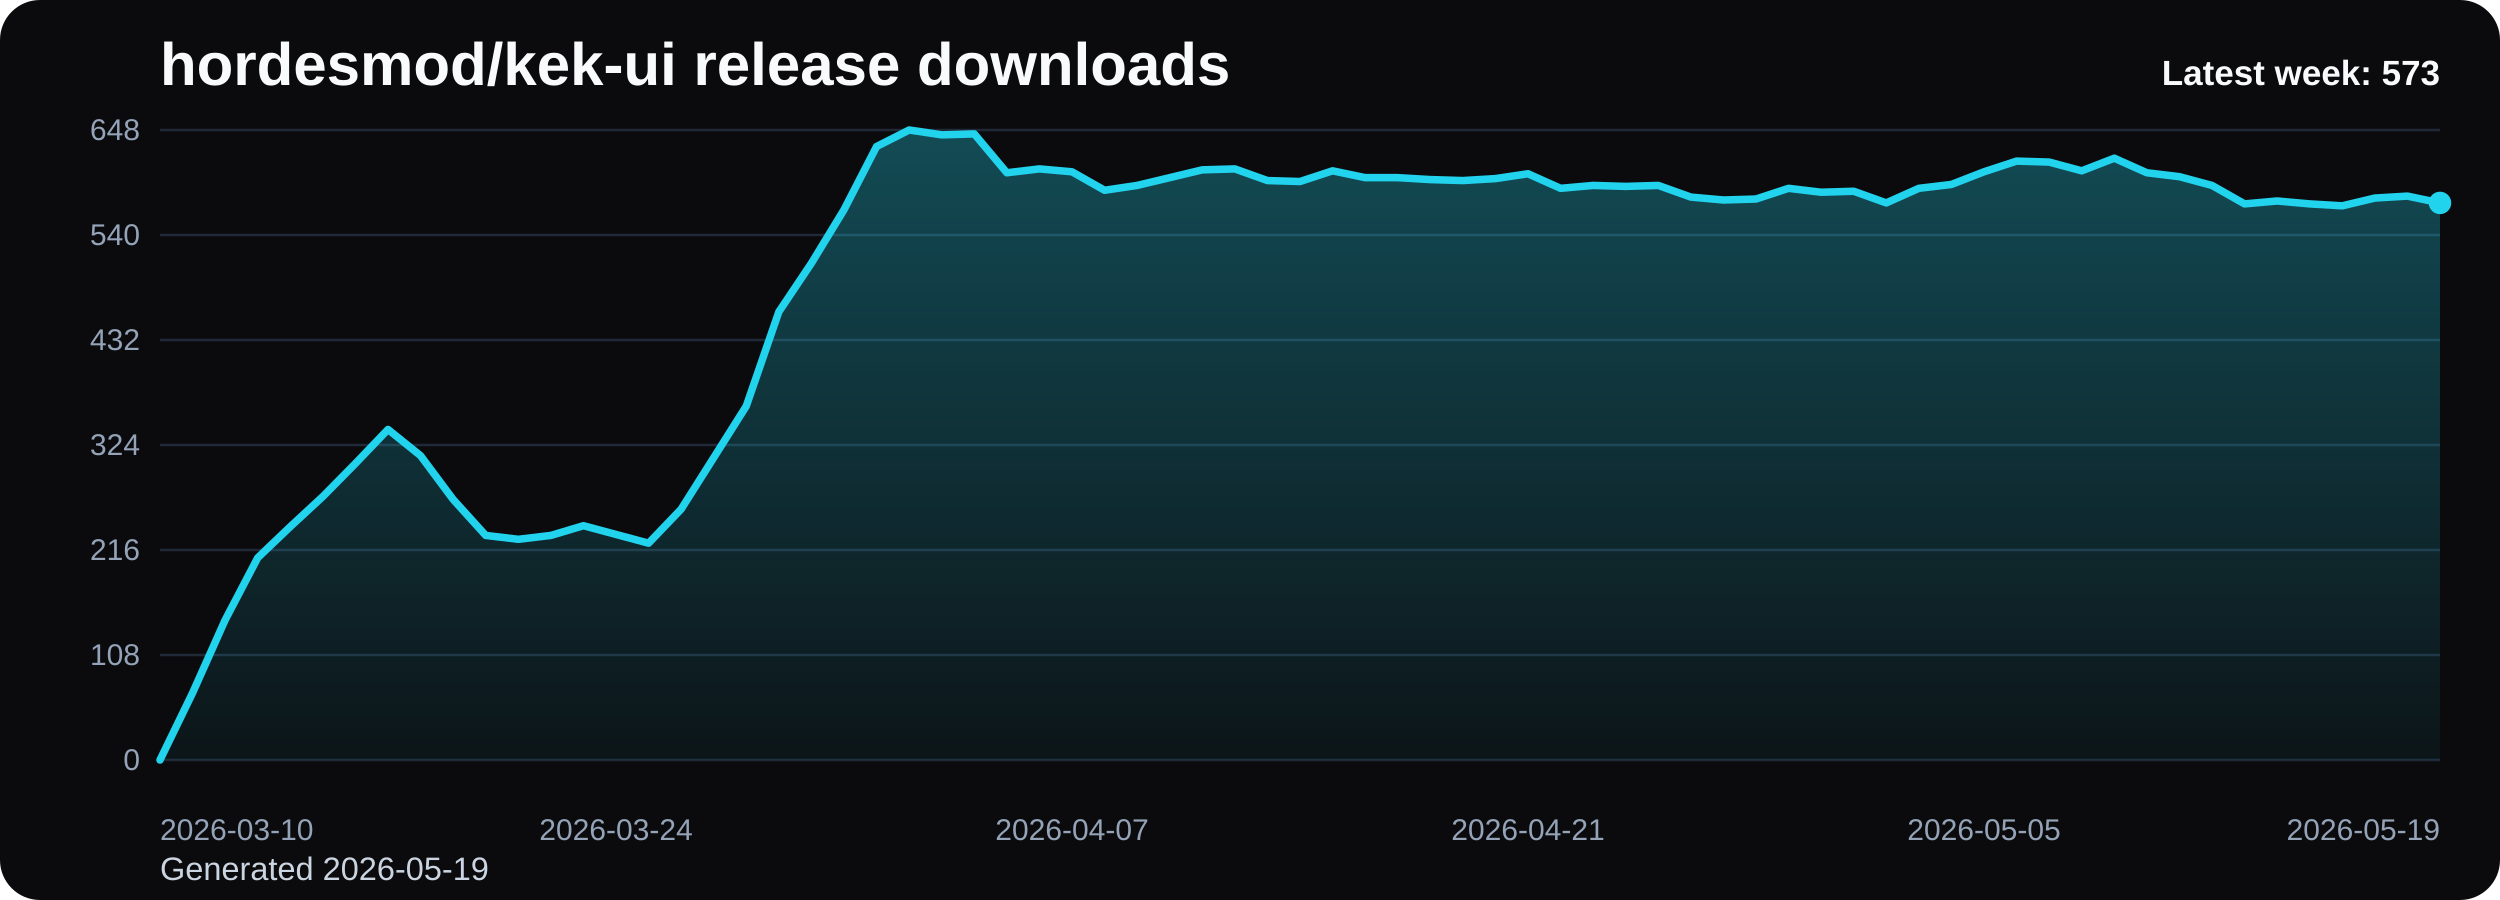
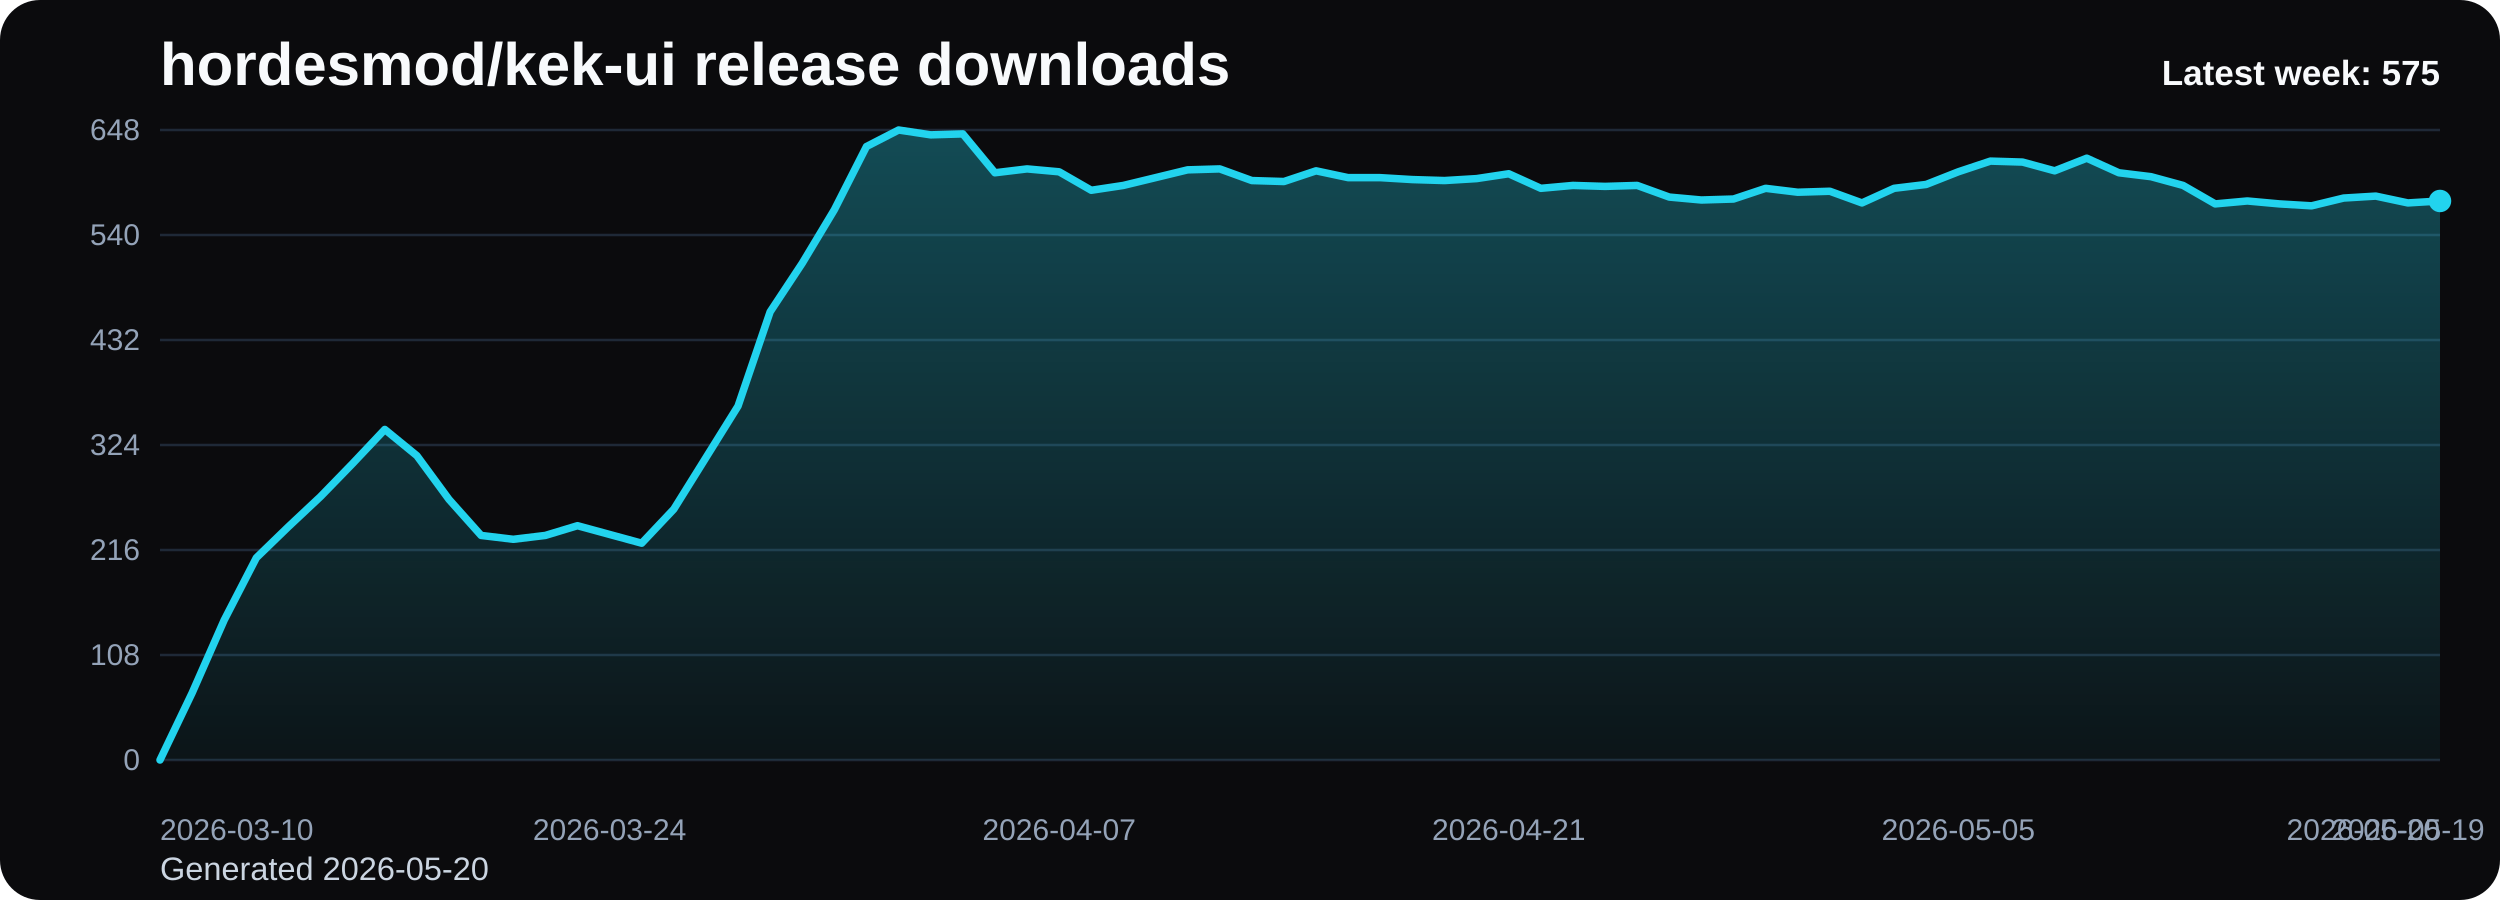
<svg xmlns="http://www.w3.org/2000/svg" viewBox="0 0 1000 360" role="img" aria-label="hordesmod/kek-ui release downloads chart">
  <defs>
    <linearGradient id="fill-weekly-black" x1="0" y1="0" x2="0" y2="1">
      <stop offset="0%" stop-color="#22d3ee" stop-opacity="0.32" />
      <stop offset="100%" stop-color="#22d3ee" stop-opacity="0.05" />
    </linearGradient>
    <style>
      .bg { fill: #0b0b0d; }
      .title { font: 700 24px Arial, sans-serif; fill: #f8fafc; }
      .sub { font: 400 13px Arial, sans-serif; fill: #cbd5e1; }
      .grid { stroke: #1f2937; stroke-width: 1; }
      .axis { font: 400 12px Arial, sans-serif; fill: #94a3b8; }
      .line { fill: none; stroke: #22d3ee; stroke-width: 3; stroke-linecap: round; stroke-linejoin: round; }
      .dot { fill: #22d3ee; }
      .value { font: 600 11px Arial, sans-serif; fill: #cbd5e1; }
      .latest { font: 700 14px Arial, sans-serif; fill: #f8fafc; }
    </style>
  </defs>
  <rect class="bg" x="0" y="0" width="1000" height="360" rx="16" />
  <text class="title" x="64" y="34">hordesmod/kek-ui release downloads</text>
-   <text class="sub" x="64" y="352">Generated 2026-05-19</text>
+   <text class="sub" x="64" y="352">Generated 2026-05-20</text>
  <line x1="64" y1="52.00" x2="976" y2="52.00" class="grid" />
  <text x="56" y="56.00" text-anchor="end" class="axis">648</text>
  <line x1="64" y1="94.00" x2="976" y2="94.00" class="grid" />
  <text x="56" y="98.00" text-anchor="end" class="axis">540</text>
  <line x1="64" y1="136.00" x2="976" y2="136.00" class="grid" />
  <text x="56" y="140.00" text-anchor="end" class="axis">432</text>
  <line x1="64" y1="178.00" x2="976" y2="178.00" class="grid" />
  <text x="56" y="182.00" text-anchor="end" class="axis">324</text>
  <line x1="64" y1="220.00" x2="976" y2="220.00" class="grid" />
  <text x="56" y="224.00" text-anchor="end" class="axis">216</text>
  <line x1="64" y1="262.00" x2="976" y2="262.00" class="grid" />
  <text x="56" y="266.00" text-anchor="end" class="axis">108</text>
  <line x1="64" y1="304.00" x2="976" y2="304.00" class="grid" />
  <text x="56" y="308.00" text-anchor="end" class="axis">0</text>
-   <path d="M 64.00 304 L 64.00 304.00 L 77.03 277.17 L 90.06 248.00 L 103.09 223.11 L 116.11 210.67 L 129.14 198.61 L 142.17 185.39 L 155.20 171.78 L 168.23 182.28 L 181.26 199.78 L 194.29 214.17 L 207.31 215.72 L 220.34 214.17 L 233.37 210.28 L 246.40 213.78 L 259.43 217.28 L 272.46 203.67 L 285.49 183.06 L 298.51 162.44 L 311.54 124.72 L 324.57 105.28 L 337.60 83.89 L 350.63 58.61 L 363.66 52.00 L 376.69 53.94 L 389.71 53.56 L 402.74 69.11 L 415.77 67.56 L 428.80 68.72 L 441.83 76.11 L 454.86 74.17 L 467.89 71.06 L 480.91 67.94 L 493.94 67.56 L 506.97 72.22 L 520.00 72.61 L 533.03 68.33 L 546.06 71.06 L 559.09 71.06 L 572.11 71.83 L 585.14 72.22 L 598.17 71.44 L 611.20 69.50 L 624.23 75.33 L 637.26 74.17 L 650.29 74.56 L 663.31 74.17 L 676.34 78.83 L 689.37 80.00 L 702.40 79.61 L 715.43 75.33 L 728.46 76.89 L 741.49 76.50 L 754.51 81.17 L 767.54 75.33 L 780.57 73.78 L 793.60 68.72 L 806.63 64.44 L 819.66 64.83 L 832.69 68.33 L 845.71 63.28 L 858.74 69.11 L 871.77 70.67 L 884.80 74.17 L 897.83 81.56 L 910.86 80.39 L 923.89 81.56 L 936.91 82.33 L 949.94 79.22 L 962.97 78.44 L 976.00 81.17 L 976.00 304 Z" fill="url(#fill-weekly-black)" />
-   <polyline class="line" points="64.00,304.00 77.03,277.17 90.06,248.00 103.09,223.11 116.11,210.67 129.14,198.61 142.17,185.39 155.20,171.78 168.23,182.28 181.26,199.78 194.29,214.17 207.31,215.72 220.34,214.17 233.37,210.28 246.40,213.78 259.43,217.28 272.46,203.67 285.49,183.06 298.51,162.44 311.54,124.72 324.57,105.28 337.60,83.89 350.63,58.61 363.66,52.00 376.69,53.94 389.71,53.56 402.74,69.11 415.77,67.56 428.80,68.72 441.83,76.11 454.86,74.17 467.89,71.06 480.91,67.94 493.94,67.56 506.97,72.22 520.00,72.61 533.03,68.33 546.06,71.06 559.09,71.06 572.11,71.83 585.14,72.22 598.17,71.44 611.20,69.50 624.23,75.33 637.26,74.17 650.29,74.56 663.31,74.17 676.34,78.83 689.37,80.00 702.40,79.61 715.43,75.33 728.46,76.89 741.49,76.50 754.51,81.17 767.54,75.33 780.57,73.78 793.60,68.72 806.63,64.44 819.66,64.83 832.69,68.33 845.71,63.28 858.74,69.11 871.77,70.67 884.80,74.17 897.83,81.56 910.86,80.39 923.89,81.56 936.91,82.33 949.94,79.22 962.97,78.44 976.00,81.17" />
-   <circle class="dot" cx="976.00" cy="81.17" r="4.5" />
+   <path d="M 64.00 304 L 64.00 304.00 L 76.85 277.17 L 89.69 248.00 L 102.54 223.11 L 115.38 210.67 L 128.23 198.61 L 141.07 185.39 L 153.92 171.78 L 166.76 182.28 L 179.61 199.78 L 192.45 214.17 L 205.30 215.72 L 218.14 214.17 L 230.99 210.28 L 243.83 213.78 L 256.68 217.28 L 269.52 203.67 L 282.37 183.06 L 295.21 162.44 L 308.06 124.72 L 320.90 105.28 L 333.75 83.89 L 346.59 58.61 L 359.44 52.00 L 372.28 53.94 L 385.13 53.56 L 397.97 69.11 L 410.82 67.56 L 423.66 68.72 L 436.51 76.11 L 449.35 74.17 L 462.20 71.06 L 475.04 67.94 L 487.89 67.56 L 500.73 72.22 L 513.58 72.61 L 526.42 68.33 L 539.27 71.06 L 552.11 71.06 L 564.96 71.83 L 577.80 72.22 L 590.65 71.44 L 603.49 69.50 L 616.34 75.33 L 629.18 74.17 L 642.03 74.56 L 654.87 74.17 L 667.72 78.83 L 680.56 80.00 L 693.41 79.61 L 706.25 75.33 L 719.10 76.89 L 731.94 76.50 L 744.79 81.17 L 757.63 75.33 L 770.48 73.78 L 783.32 68.72 L 796.17 64.44 L 809.01 64.83 L 821.86 68.33 L 834.70 63.28 L 847.55 69.11 L 860.39 70.67 L 873.24 74.17 L 886.08 81.56 L 898.93 80.39 L 911.77 81.56 L 924.62 82.33 L 937.46 79.22 L 950.31 78.44 L 963.15 81.17 L 976.00 80.39 L 976.00 304 Z" fill="url(#fill-weekly-black)" />
+   <polyline class="line" points="64.00,304.00 76.85,277.17 89.69,248.00 102.54,223.11 115.38,210.67 128.23,198.61 141.07,185.39 153.92,171.78 166.76,182.28 179.61,199.78 192.45,214.17 205.30,215.72 218.14,214.17 230.99,210.28 243.83,213.78 256.68,217.28 269.52,203.67 282.37,183.06 295.21,162.44 308.06,124.72 320.90,105.28 333.75,83.89 346.59,58.61 359.44,52.00 372.28,53.94 385.13,53.56 397.97,69.11 410.82,67.56 423.66,68.72 436.51,76.11 449.35,74.17 462.20,71.06 475.04,67.94 487.89,67.56 500.73,72.22 513.58,72.61 526.42,68.33 539.27,71.06 552.11,71.06 564.96,71.83 577.80,72.22 590.65,71.44 603.49,69.50 616.34,75.33 629.18,74.17 642.03,74.56 654.87,74.17 667.72,78.83 680.56,80.00 693.41,79.61 706.25,75.33 719.10,76.89 731.94,76.50 744.79,81.17 757.63,75.33 770.48,73.78 783.32,68.72 796.17,64.44 809.01,64.83 821.86,68.33 834.70,63.28 847.55,69.11 860.39,70.67 873.24,74.17 886.08,81.56 898.93,80.39 911.77,81.56 924.62,82.33 937.46,79.22 950.31,78.44 963.15,81.17 976.00,80.39" />
+   <circle class="dot" cx="976.00" cy="80.39" r="4.5" />
  <text class="axis" x="64.00" y="336" text-anchor="start">2026-03-10</text>
-   <text class="axis" x="246.40" y="336" text-anchor="middle">2026-03-24</text>
-   <text class="axis" x="428.80" y="336" text-anchor="middle">2026-04-07</text>
-   <text class="axis" x="611.20" y="336" text-anchor="middle">2026-04-21</text>
-   <text class="axis" x="793.60" y="336" text-anchor="middle">2026-05-05</text>
-   <text class="axis" x="976.00" y="336" text-anchor="end">2026-05-19</text>
-   <text class="latest" x="976" y="34" text-anchor="end">Latest week: 573</text>
+   <text class="axis" x="243.83" y="336" text-anchor="middle">2026-03-24</text>
+   <text class="axis" x="423.66" y="336" text-anchor="middle">2026-04-07</text>
+   <text class="axis" x="603.49" y="336" text-anchor="middle">2026-04-21</text>
+   <text class="axis" x="783.32" y="336" text-anchor="middle">2026-05-05</text>
+   <text class="axis" x="963.15" y="336" text-anchor="middle">2026-05-19</text>
+   <text class="axis" x="976.00" y="336" text-anchor="end">2026-05-20</text>
+   <text class="latest" x="976" y="34" text-anchor="end">Latest week: 575</text>
</svg>
